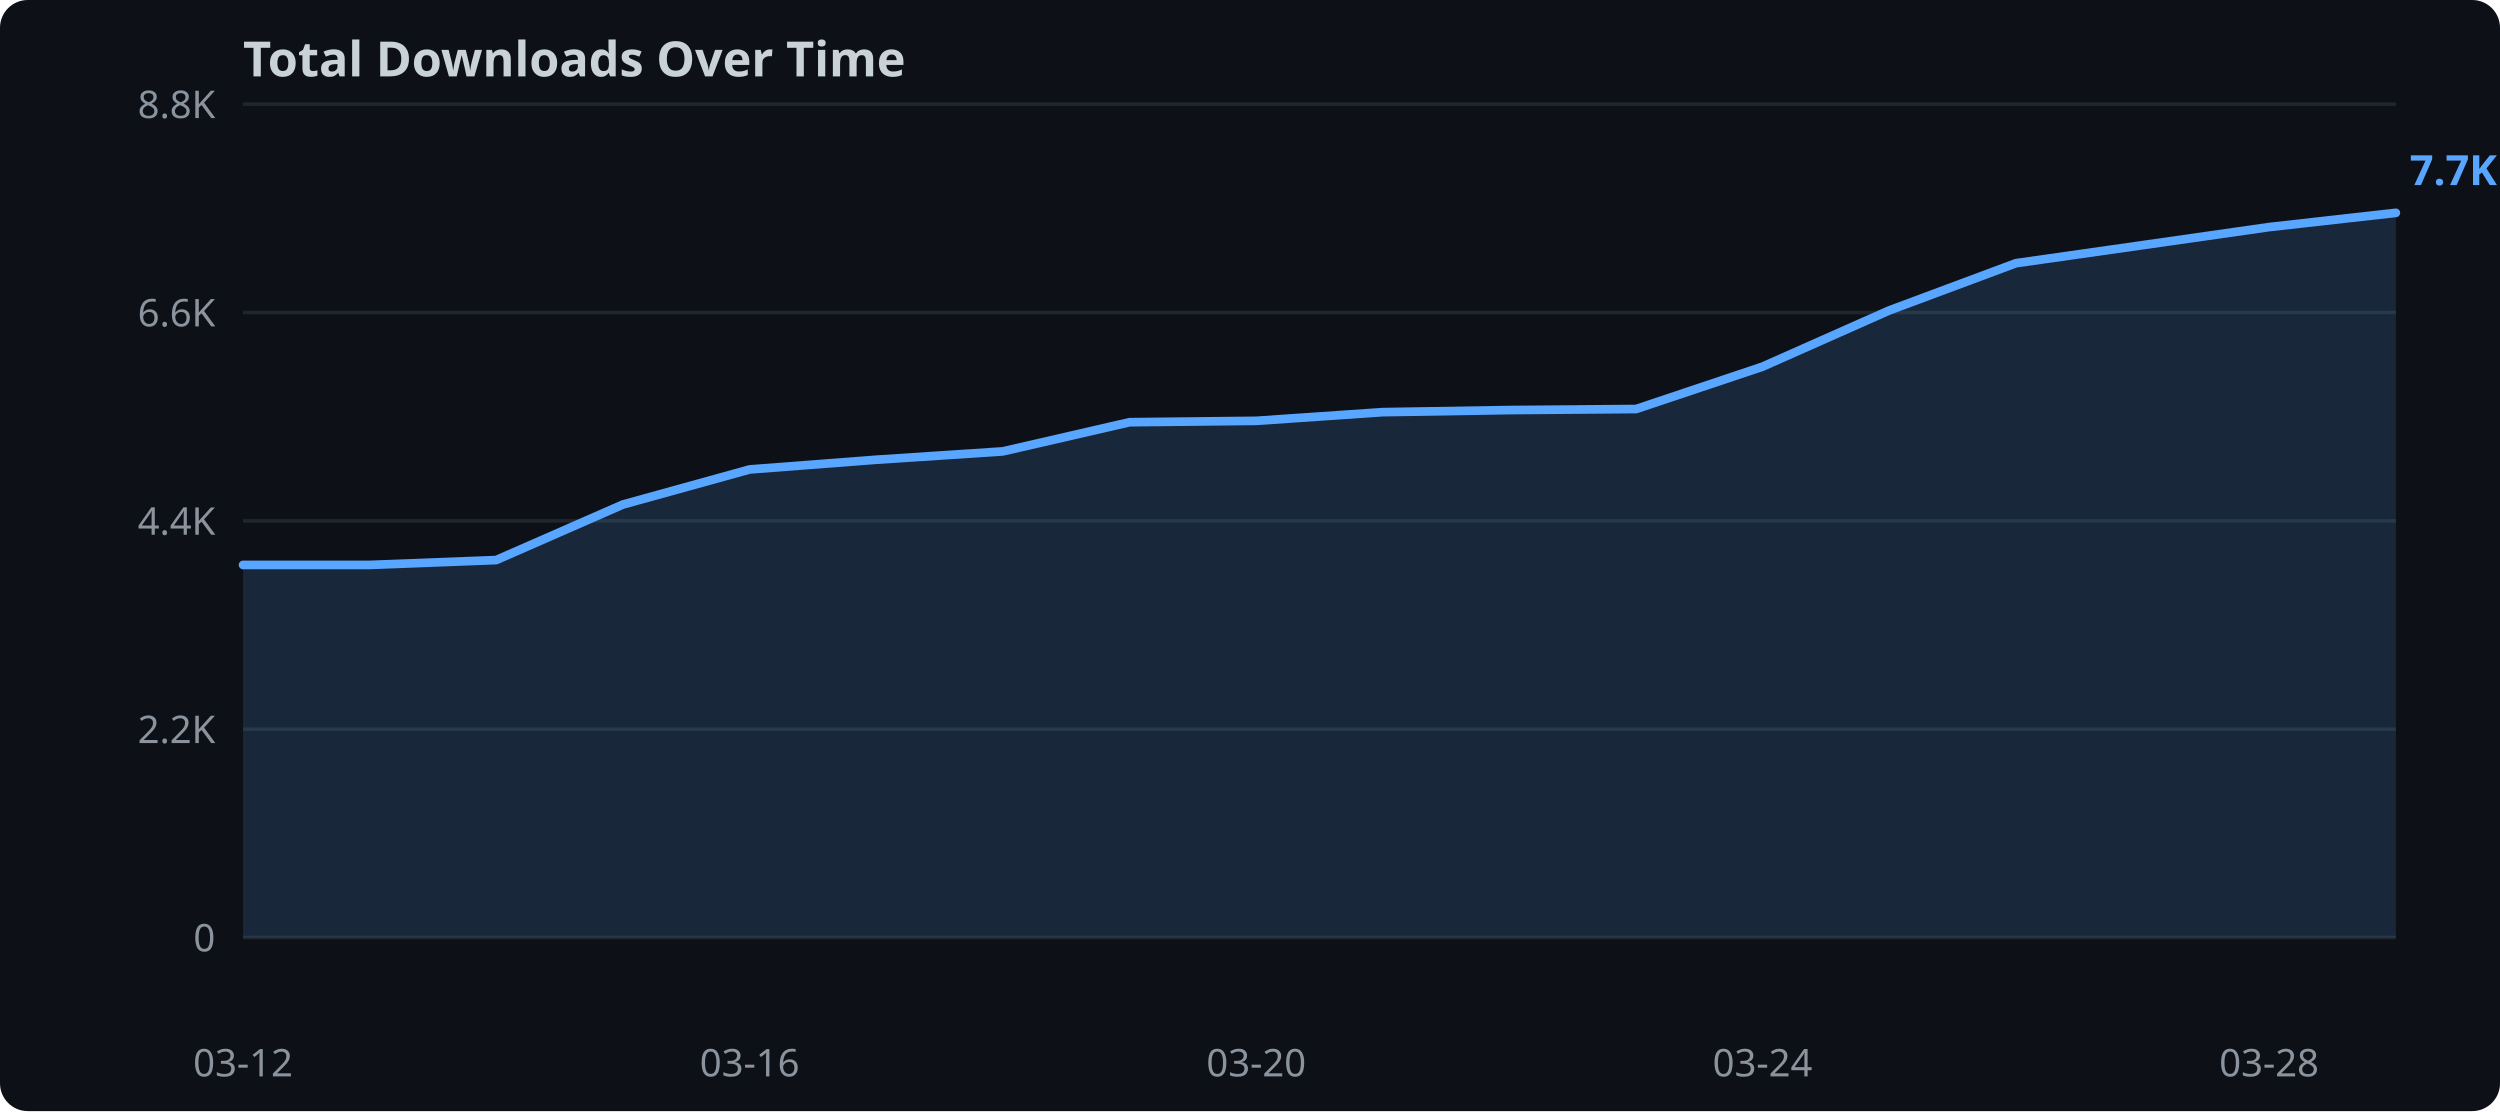
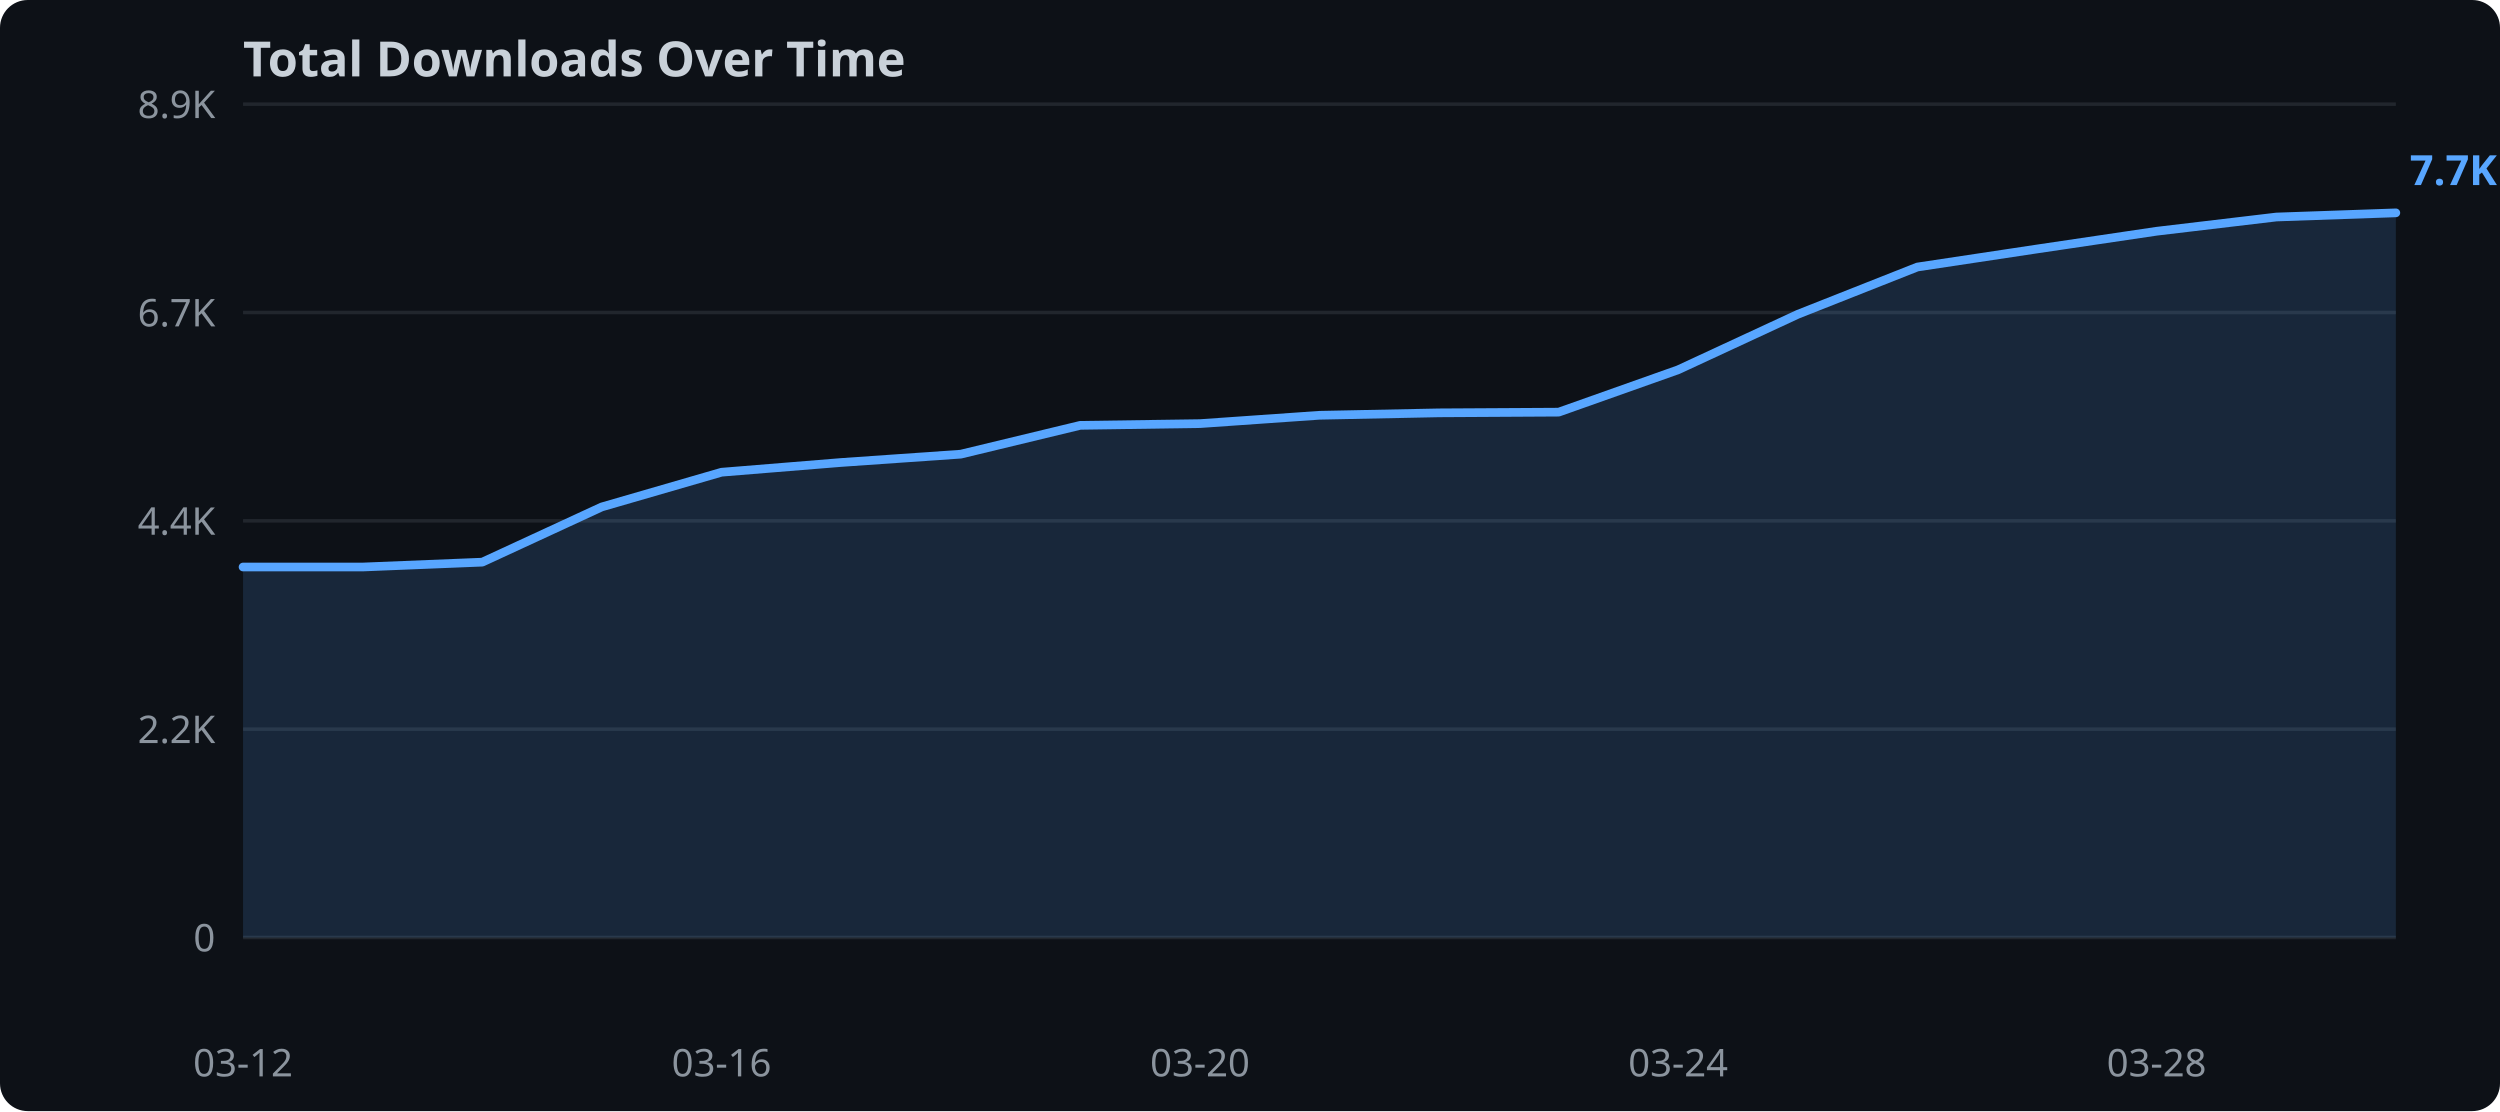
<svg xmlns="http://www.w3.org/2000/svg" width="720" height="320">
  <rect width="720" height="320" fill="#0d1117" rx="8" />
  <text x="70" y="22" fill="#c9d1d9" font-family="sans-serif" font-size="14" font-weight="bold">Total Downloads Over Time</text>
  <line x1="70" y1="270.0" x2="690" y2="270.0" stroke="#21262d" stroke-width="1" />
  <text x="62" y="274.0" text-anchor="end" fill="#8b949e" font-family="sans-serif" font-size="11">0</text>
  <line x1="70" y1="210.0" x2="690" y2="210.0" stroke="#21262d" stroke-width="1" />
  <text x="62" y="214.0" text-anchor="end" fill="#8b949e" font-family="sans-serif" font-size="11">2.2K</text>
  <line x1="70" y1="150.0" x2="690" y2="150.0" stroke="#21262d" stroke-width="1" />
  <text x="62" y="154.0" text-anchor="end" fill="#8b949e" font-family="sans-serif" font-size="11">4.4K</text>
  <line x1="70" y1="90.0" x2="690" y2="90.0" stroke="#21262d" stroke-width="1" />
-   <text x="62" y="94.0" text-anchor="end" fill="#8b949e" font-family="sans-serif" font-size="11">6.6K</text>
+   <text x="62" y="94.0" text-anchor="end" fill="#8b949e" font-family="sans-serif" font-size="11">6.7K</text>
  <line x1="70" y1="30.0" x2="690" y2="30.0" stroke="#21262d" stroke-width="1" />
-   <text x="62" y="34.0" text-anchor="end" fill="#8b949e" font-family="sans-serif" font-size="11">8.8K</text>
-   <polygon points="70.0,162.7 106.5,162.7 142.9,161.3 179.4,145.3 215.9,135.2 252.4,132.4 288.8,130.0 325.3,121.6 361.8,121.2 398.2,118.7 434.7,118.1 471.2,117.8 507.6,105.6 544.1,89.4 580.6,75.8 617.1,70.6 653.5,65.4 690.0,61.3 690.0,270.0 70.0,270.0" fill="#58a6ff" opacity="0.15" />
-   <polyline points="70.0,162.7 106.5,162.7 142.9,161.3 179.4,145.3 215.9,135.2 252.4,132.4 288.8,130.0 325.3,121.6 361.8,121.2 398.2,118.7 434.7,118.1 471.2,117.8 507.6,105.6 544.1,89.4 580.6,75.8 617.1,70.6 653.5,65.4 690.0,61.3" fill="none" stroke="#58a6ff" stroke-width="2.5" stroke-linejoin="round" stroke-linecap="round" />
+   <text x="62" y="34.0" text-anchor="end" fill="#8b949e" font-family="sans-serif" font-size="11">8.9K</text>
+   <polygon points="70.0,163.3 104.4,163.3 138.9,161.9 173.3,146.0 207.8,136.0 242.2,133.2 276.7,130.8 311.1,122.5 345.6,122.0 380.0,119.6 414.4,118.9 448.9,118.7 483.3,106.5 517.8,90.5 552.2,76.9 586.7,71.7 621.1,66.6 655.6,62.5 690.0,61.3 690.0,270.0 70.0,270.0" fill="#58a6ff" opacity="0.15" />
+   <polyline points="70.0,163.3 104.4,163.3 138.9,161.9 173.3,146.0 207.8,136.0 242.2,133.2 276.7,130.8 311.1,122.5 345.6,122.0 380.0,119.6 414.4,118.9 448.9,118.7 483.3,106.5 517.8,90.5 552.2,76.9 586.7,71.7 621.1,66.6 655.6,62.5 690.0,61.3" fill="none" stroke="#58a6ff" stroke-width="2.5" stroke-linejoin="round" stroke-linecap="round" />
  <text x="70.0" y="310" text-anchor="middle" fill="#8b949e" font-family="sans-serif" font-size="11">03-12</text>
-   <text x="215.9" y="310" text-anchor="middle" fill="#8b949e" font-family="sans-serif" font-size="11">03-16</text>
-   <text x="361.8" y="310" text-anchor="middle" fill="#8b949e" font-family="sans-serif" font-size="11">03-20</text>
-   <text x="507.6" y="310" text-anchor="middle" fill="#8b949e" font-family="sans-serif" font-size="11">03-24</text>
-   <text x="653.5" y="310" text-anchor="middle" fill="#8b949e" font-family="sans-serif" font-size="11">03-28</text>
+   <text x="207.8" y="310" text-anchor="middle" fill="#8b949e" font-family="sans-serif" font-size="11">03-16</text>
+   <text x="345.6" y="310" text-anchor="middle" fill="#8b949e" font-family="sans-serif" font-size="11">03-20</text>
+   <text x="483.3" y="310" text-anchor="middle" fill="#8b949e" font-family="sans-serif" font-size="11">03-24</text>
+   <text x="621.1" y="310" text-anchor="middle" fill="#8b949e" font-family="sans-serif" font-size="11">03-28</text>
  <text x="694.0" y="53.3" fill="#58a6ff" font-family="sans-serif" font-size="12" font-weight="bold">7.7K</text>
</svg>
